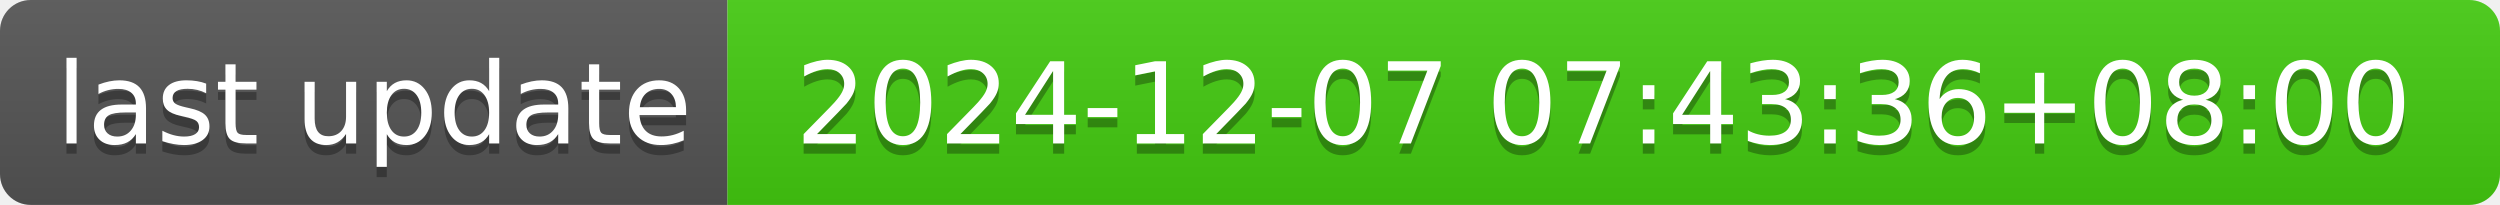
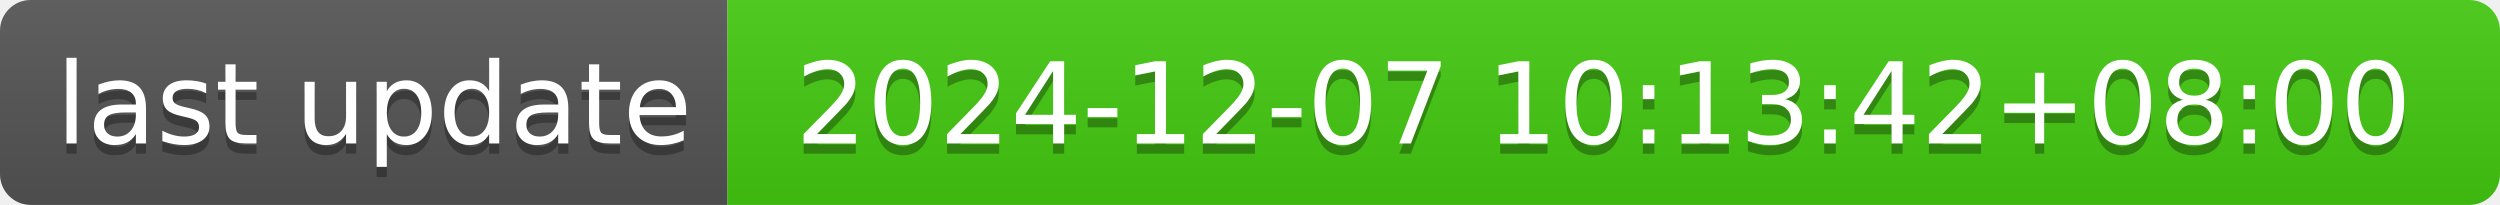
- <svg xmlns="http://www.w3.org/2000/svg" width="244" height="20" role="img" aria-label="last update: 2024-12-07 07:43:36+08:00">
+ <svg xmlns="http://www.w3.org/2000/svg" width="244" height="20" role="img" aria-label="last update: 2024-12-07 10:13:42+08:00">
  <linearGradient id="s" x2="0" y2="100%">
    <stop offset="0" stop-color="#bbb" stop-opacity=".1" />
    <stop offset="1" stop-opacity=".1" />
  </linearGradient>
  <clipPath id="r">
    <rect width="244" height="20" rx="3" fill="#fff" />
  </clipPath>
  <g clip-path="url(#r)">
    <rect width="71" height="20" fill="#555" />
    <rect x="71" width="173" height="20" fill="#4c1" />
    <rect width="244" height="20" fill="url(#s)" />
  </g>
  <g fill="#fff" text-anchor="middle" font-family="Verdana,Geneva,DejaVu Sans,sans-serif" text-rendering="geometricPrecision" font-size="110">
    <text aria-hidden="true" x="365" y="150" fill="#010101" fill-opacity=".3" transform="scale(.1)" textLength="610">last update</text>
    <text x="365" y="140" transform="scale(.1)" fill="#fff" textLength="610">last update</text>
-     <text aria-hidden="true" x="1565" y="150" fill="#010101" fill-opacity=".3" transform="scale(.1)" textLength="1630">2024-12-07 07:43:36+08:00</text>
-     <text x="1565" y="140" transform="scale(.1)" fill="#fff" textLength="1630">2024-12-07 07:43:36+08:00</text>
+     <text aria-hidden="true" x="1565" y="150" fill="#010101" fill-opacity=".3" transform="scale(.1)" textLength="1630">2024-12-07 10:13:42+08:00</text>
+     <text x="1565" y="140" transform="scale(.1)" fill="#fff" textLength="1630">2024-12-07 10:13:42+08:00</text>
  </g>
</svg>
